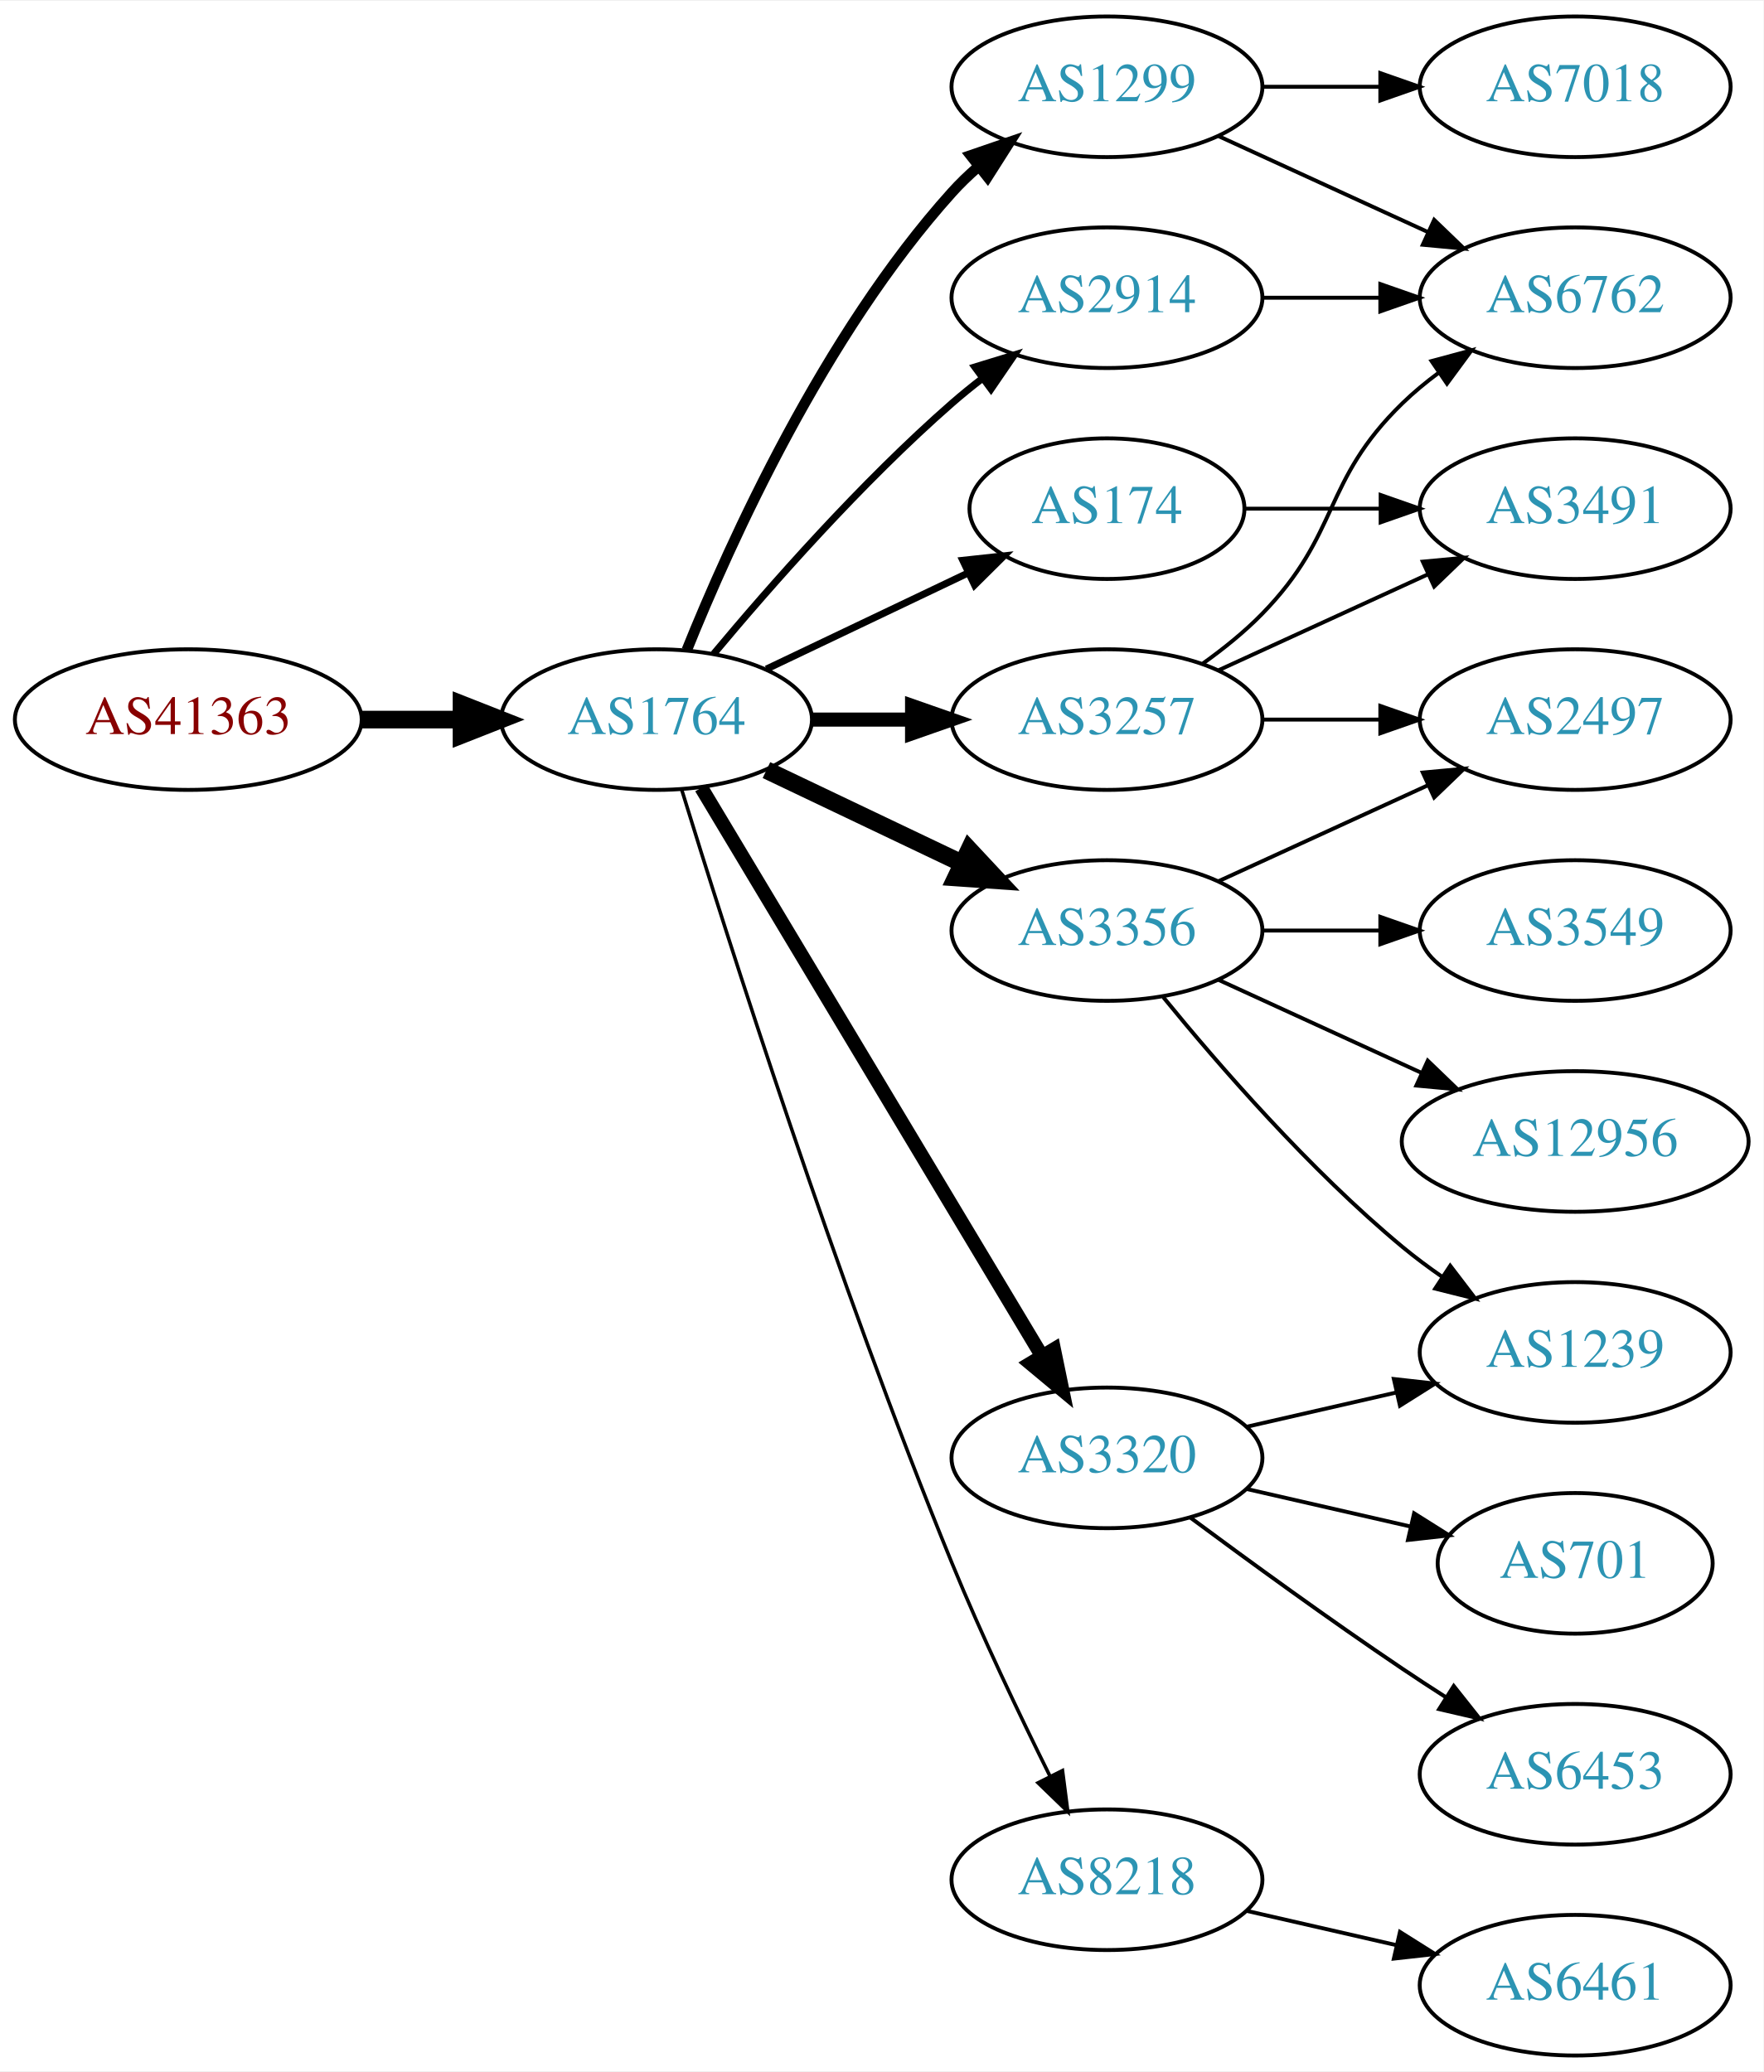
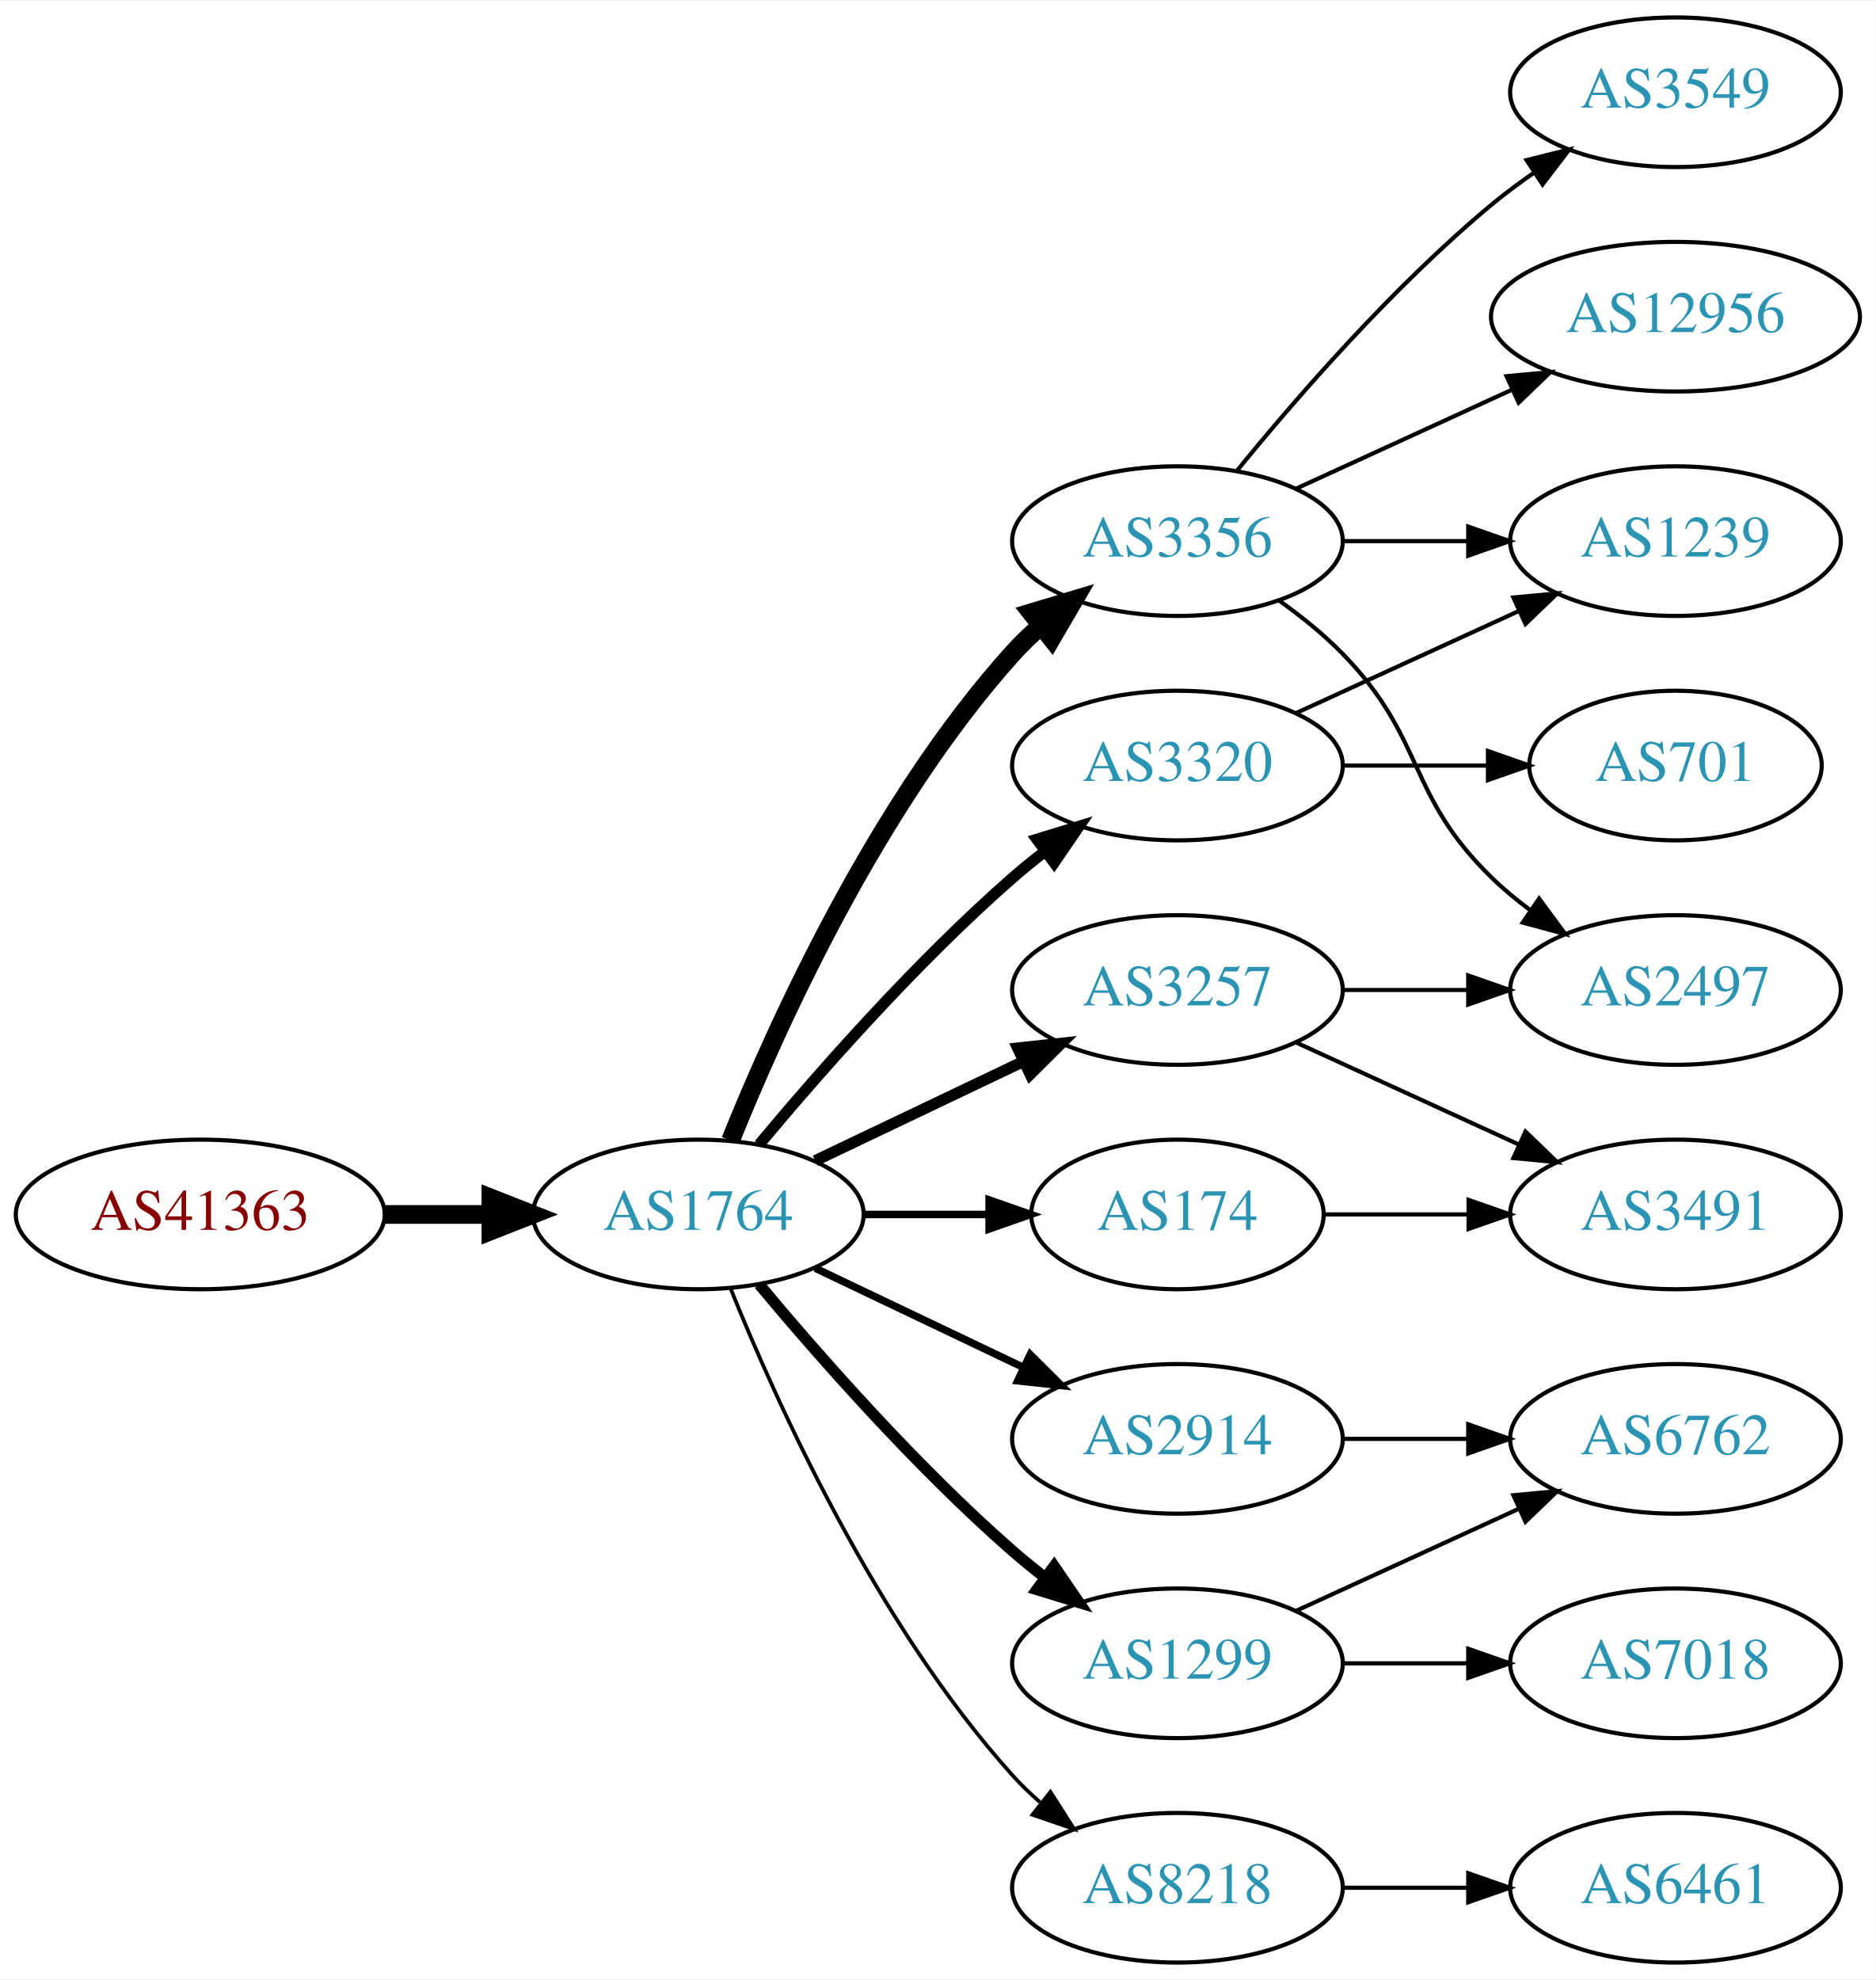
- <svg xmlns="http://www.w3.org/2000/svg" xmlns:xlink="http://www.w3.org/1999/xlink" width="451pt" height="530pt" viewBox="0.00 0.00 451.37 530.00">
-   <g id="graph0" class="graph" transform="scale(1 1) rotate(0) translate(4 526)">
-     <polygon fill="white" stroke="none" points="-4,4 -4,-526 447.37,-526 447.37,4 -4,4" />
+ <svg xmlns="http://www.w3.org/2000/svg" xmlns:xlink="http://www.w3.org/1999/xlink" width="451pt" height="476pt" viewBox="0.00 0.00 451.37 476.00">
+   <g id="graph0" class="graph" transform="scale(1 1) rotate(0) translate(4 472)">
+     <polygon fill="white" stroke="none" points="-4,4 -4,-472 447.37,-472 447.37,4 -4,4" />
    <g id="node1" class="node">
      <g id="a_node1">
        <a xlink:href="/asn/41363" xlink:title="AS41363 ~ DI Gabriele Maria Plutzar [AT]">
-           <ellipse fill="#ffffff" stroke="black" cx="44.196" cy="-342" rx="44.393" ry="18" />
-           <text text-anchor="middle" x="44.196" y="-338.3" font-family="Times,serif" font-size="14.00" fill="#880000">AS41363</text>
+           <ellipse fill="#ffffff" stroke="black" cx="44.196" cy="-180" rx="44.393" ry="18" />
+           <text text-anchor="middle" x="44.196" y="-176.3" font-family="Times,serif" font-size="14.00" fill="#880000">AS41363</text>
        </a>
      </g>
    </g>
    <g id="node2" class="node">
      <g id="a_node2">
        <a xlink:href="/asn/1764" xlink:title="AS1764 ~ NEXTLAYER-AS [AT]">
-           <ellipse fill="#ffffff" stroke="black" cx="164.039" cy="-342" rx="39.794" ry="18" />
-           <text text-anchor="middle" x="164.039" y="-338.3" font-family="Times,serif" font-size="14.00" fill="#2c94b3">AS1764</text>
+           <ellipse fill="#ffffff" stroke="black" cx="164.039" cy="-180" rx="39.794" ry="18" />
+           <text text-anchor="middle" x="164.039" y="-176.3" font-family="Times,serif" font-size="14.00" fill="#2c94b3">AS1764</text>
        </a>
      </g>
    </g>
    <g id="edge1" class="edge">
-       <path fill="none" stroke="black" stroke-width="4.5" d="M88.407,-342C96.72,-342 105.482,-342 113.965,-342" />
-       <polygon fill="black" stroke="black" stroke-width="4.5" points="114.123,-345.938 124.123,-342 114.123,-338.063 114.123,-345.938" />
+       <path fill="none" stroke="black" stroke-width="4.5" d="M88.407,-180C96.72,-180 105.482,-180 113.965,-180" />
+       <polygon fill="black" stroke="black" stroke-width="4.5" points="114.123,-183.938 124.123,-180 114.123,-176.063 114.123,-183.938" />
    </g>
    <g id="node3" class="node">
      <g id="a_node3">
-         <a xlink:href="/asn/2914" xlink:title="AS2914 ~ NTT America, Inc. [US]">
-           <ellipse fill="#ffffff" stroke="black" cx="279.332" cy="-450" rx="39.794" ry="18" />
-           <text text-anchor="middle" x="279.332" y="-446.3" font-family="Times,serif" font-size="14.00" fill="#2c94b3">AS2914</text>
+         <a xlink:href="/asn/3356" xlink:title="AS3356 ~ Level 3 Parent, LLC [US]">
+           <ellipse fill="#ffffff" stroke="black" cx="279.332" cy="-342" rx="39.794" ry="18" />
+           <text text-anchor="middle" x="279.332" y="-338.3" font-family="Times,serif" font-size="14.00" fill="#2c94b3">AS3356</text>
        </a>
      </g>
    </g>
    <g id="edge2" class="edge">
-       <path fill="none" stroke="black" stroke-width="1.8" d="M178.669,-358.817C192.951,-375.929 216.498,-402.745 239.685,-423 242.151,-425.154 244.789,-427.294 247.487,-429.372" />
-       <polygon fill="black" stroke="black" stroke-width="1.8" points="245.512,-432.264 255.641,-435.37 249.66,-426.625 245.512,-432.264" />
+       <path fill="none" stroke="black" stroke-width="4.5" d="M171.786,-197.787C182.837,-225.243 206.891,-278.578 239.685,-315 241.688,-317.224 243.906,-319.363 246.239,-321.397" />
+       <polygon fill="black" stroke="black" stroke-width="4.5" points="244.166,-324.777 254.458,-327.873 249.04,-318.591 244.166,-324.777" />
    </g>
    <g id="node4" class="node">
      <g id="a_node4">
-         <a xlink:href="/asn/3356" xlink:title="AS3356 ~ Level 3 Parent, LLC [US]">
-           <ellipse fill="#ffffff" stroke="black" cx="279.332" cy="-288" rx="39.794" ry="18" />
-           <text text-anchor="middle" x="279.332" y="-284.3" font-family="Times,serif" font-size="14.00" fill="#2c94b3">AS3356</text>
+         <a xlink:href="/asn/1299" xlink:title="AS1299 ~ Telia Carrier [EU]">
+           <ellipse fill="#ffffff" stroke="black" cx="279.332" cy="-72" rx="39.794" ry="18" />
+           <text text-anchor="middle" x="279.332" y="-68.3" font-family="Times,serif" font-size="14.00" fill="#2c94b3">AS1299</text>
        </a>
      </g>
    </g>
    <g id="edge3" class="edge">
-       <path fill="none" stroke="black" stroke-width="4.5" d="M192.175,-329.066C207.169,-321.919 225.99,-312.948 242.213,-305.215" />
-       <polygon fill="black" stroke="black" stroke-width="4.5" points="244.084,-308.686 251.417,-300.829 240.695,-301.577 244.084,-308.686" />
+       <path fill="none" stroke="black" stroke-width="2.7" d="M178.669,-163.183C192.951,-146.071 216.498,-119.255 239.685,-99 242.151,-96.846 244.789,-94.706 247.487,-92.628" />
+       <polygon fill="black" stroke="black" stroke-width="2.7" points="249.66,-95.375 255.641,-86.63 245.512,-89.736 249.66,-95.375" />
    </g>
    <g id="node5" class="node">
      <g id="a_node5">
        <a xlink:href="/asn/3257" xlink:title="AS3257 ~ GTT [DE]">
-           <ellipse fill="#ffffff" stroke="black" cx="279.332" cy="-342" rx="39.794" ry="18" />
-           <text text-anchor="middle" x="279.332" y="-338.3" font-family="Times,serif" font-size="14.00" fill="#2c94b3">AS3257</text>
+           <ellipse fill="#ffffff" stroke="black" cx="279.332" cy="-234" rx="39.794" ry="18" />
+           <text text-anchor="middle" x="279.332" y="-230.3" font-family="Times,serif" font-size="14.00" fill="#2c94b3">AS3257</text>
        </a>
      </g>
    </g>
    <g id="edge4" class="edge">
-       <path fill="none" stroke="black" stroke-width="3.6" d="M203.711,-342C211.914,-342 220.678,-342 229.21,-342" />
-       <polygon fill="black" stroke="black" stroke-width="3.6" points="229.449,-345.5 239.449,-342 229.449,-338.5 229.449,-345.5" />
+       <path fill="none" stroke="black" stroke-width="2.7" d="M192.175,-192.934C207.169,-200.081 225.99,-209.052 242.213,-216.785" />
+       <polygon fill="black" stroke="black" stroke-width="2.7" points="240.884,-220.028 251.417,-221.171 243.895,-213.709 240.884,-220.028" />
    </g>
    <g id="node6" class="node">
      <g id="a_node6">
-         <a xlink:href="/asn/3320" xlink:title="AS3320 ~ DTAG [DE]">
-           <ellipse fill="#ffffff" stroke="black" cx="279.332" cy="-153" rx="39.794" ry="18" />
-           <text text-anchor="middle" x="279.332" y="-149.3" font-family="Times,serif" font-size="14.00" fill="#2c94b3">AS3320</text>
+         <a xlink:href="/asn/174" xlink:title="AS174 ~ Cogent Communications [US]">
+           <ellipse fill="#ffffff" stroke="black" cx="279.332" cy="-180" rx="35.194" ry="18" />
+           <text text-anchor="middle" x="279.332" y="-176.3" font-family="Times,serif" font-size="14.00" fill="#2c94b3">AS174</text>
        </a>
      </g>
    </g>
    <g id="edge5" class="edge">
-       <path fill="none" stroke="black" stroke-width="3.6" d="M175.494,-324.558C195.475,-291.225 239.18,-218.314 262.666,-179.134" />
-       <polygon fill="black" stroke="black" stroke-width="3.6" points="265.762,-180.776 267.902,-170.4 259.758,-177.177 265.762,-180.776" />
+       <path fill="none" stroke="black" stroke-width="1.8" d="M203.711,-180C213.416,-180 223.907,-180 233.87,-180" />
+       <polygon fill="black" stroke="black" stroke-width="1.8" points="234.006,-183.5 244.006,-180 234.006,-176.5 234.006,-183.5" />
    </g>
    <g id="node7" class="node">
      <g id="a_node7">
-         <a xlink:href="/asn/1299" xlink:title="AS1299 ~ Telia Carrier [EU]">
-           <ellipse fill="#ffffff" stroke="black" cx="279.332" cy="-504" rx="39.794" ry="18" />
-           <text text-anchor="middle" x="279.332" y="-500.3" font-family="Times,serif" font-size="14.00" fill="#2c94b3">AS1299</text>
+         <a xlink:href="/asn/2914" xlink:title="AS2914 ~ NTT America, Inc. [US]">
+           <ellipse fill="#ffffff" stroke="black" cx="279.332" cy="-126" rx="39.794" ry="18" />
+           <text text-anchor="middle" x="279.332" y="-122.3" font-family="Times,serif" font-size="14.00" fill="#2c94b3">AS2914</text>
        </a>
      </g>
    </g>
    <g id="edge6" class="edge">
-       <path fill="none" stroke="black" stroke-width="2.7" d="M171.786,-359.787C182.837,-387.243 206.891,-440.578 239.685,-477 241.688,-479.224 243.906,-481.363 246.239,-483.397" />
-       <polygon fill="black" stroke="black" stroke-width="2.7" points="244.437,-486.433 254.458,-489.873 248.769,-480.935 244.437,-486.433" />
+       <path fill="none" stroke="black" stroke-width="1.8" d="M192.175,-167.066C207.169,-159.919 225.99,-150.948 242.213,-143.215" />
+       <polygon fill="black" stroke="black" stroke-width="1.8" points="243.895,-146.291 251.417,-138.829 240.884,-139.972 243.895,-146.291" />
    </g>
    <g id="node8" class="node">
      <g id="a_node8">
-         <a xlink:href="/asn/174" xlink:title="AS174 ~ Cogent Communications [US]">
-           <ellipse fill="#ffffff" stroke="black" cx="279.332" cy="-396" rx="35.194" ry="18" />
-           <text text-anchor="middle" x="279.332" y="-392.3" font-family="Times,serif" font-size="14.00" fill="#2c94b3">AS174</text>
+         <a xlink:href="/asn/3320" xlink:title="AS3320 ~ DTAG [DE]">
+           <ellipse fill="#ffffff" stroke="black" cx="279.332" cy="-288" rx="39.794" ry="18" />
+           <text text-anchor="middle" x="279.332" y="-284.3" font-family="Times,serif" font-size="14.00" fill="#2c94b3">AS3320</text>
        </a>
      </g>
    </g>
    <g id="edge7" class="edge">
-       <path fill="none" stroke="black" stroke-width="1.8" d="M192.175,-354.934C207.607,-362.29 227.092,-371.577 243.628,-379.459" />
-       <polygon fill="black" stroke="black" stroke-width="1.8" points="242.436,-382.768 252.969,-383.911 245.448,-376.449 242.436,-382.768" />
+       <path fill="none" stroke="black" stroke-width="2.7" d="M178.669,-196.817C192.951,-213.929 216.498,-240.745 239.685,-261 242.151,-263.154 244.789,-265.294 247.487,-267.372" />
+       <polygon fill="black" stroke="black" stroke-width="2.7" points="245.512,-270.264 255.641,-273.37 249.66,-264.625 245.512,-270.264" />
    </g>
    <g id="node9" class="node">
      <g id="a_node9">
        <a xlink:href="/asn/8218" xlink:title="AS8218 ~ legacy Neotelecoms [FR]">
-           <ellipse fill="#ffffff" stroke="black" cx="279.332" cy="-45" rx="39.794" ry="18" />
-           <text text-anchor="middle" x="279.332" y="-41.3" font-family="Times,serif" font-size="14.00" fill="#2c94b3">AS8218</text>
+           <ellipse fill="#ffffff" stroke="black" cx="279.332" cy="-18" rx="39.794" ry="18" />
+           <text text-anchor="middle" x="279.332" y="-14.3" font-family="Times,serif" font-size="14.00" fill="#2c94b3">AS8218</text>
        </a>
      </g>
    </g>
    <g id="edge8" class="edge">
-       <path fill="none" stroke="black" stroke-width="0.9" d="M170.47,-324.11C181.962,-286.796 210.12,-198.14 239.685,-126 247.269,-107.494 256.964,-87.182 264.746,-71.528" />
-       <polygon fill="black" stroke="black" stroke-width="0.9" points="267.95,-72.948 269.308,-62.44 261.694,-69.807 267.95,-72.948" />
-     </g>
-     <g id="node17" class="node">
-       <g id="a_node17">
-         <a xlink:href="/asn/6762" xlink:title="AS6762 ~ TELECOM ITALIA SPARKLE S.p.A. [IT]">
-           <ellipse fill="#ffffff" stroke="black" cx="399.174" cy="-450" rx="39.794" ry="18" />
-           <text text-anchor="middle" x="399.174" y="-446.3" font-family="Times,serif" font-size="14.00" fill="#2c94b3">AS6762</text>
-         </a>
-       </g>
-     </g>
-     <g id="edge19" class="edge">
-       <path fill="none" stroke="black" d="M319.244,-450C328.798,-450 339.147,-450 349.11,-450" />
-       <polygon fill="black" stroke="black" points="349.302,-453.5 359.302,-450 349.302,-446.5 349.302,-453.5" />
+       <path fill="none" stroke="black" stroke-width="0.9" d="M171.786,-162.213C182.837,-134.757 206.891,-81.422 239.685,-45 241.688,-42.776 243.906,-40.637 246.239,-38.603" />
+       <polygon fill="black" stroke="black" stroke-width="0.9" points="248.769,-41.065 254.458,-32.127 244.437,-35.567 248.769,-41.065" />
    </g>
    <g id="node10" class="node">
      <g id="a_node10">
-         <a xlink:href="/asn/3549" xlink:title="AS3549 ~ Level 3 Parent, LLC [US]">
-           <ellipse fill="#ffffff" stroke="black" cx="399.174" cy="-288" rx="39.794" ry="18" />
-           <text text-anchor="middle" x="399.174" y="-284.3" font-family="Times,serif" font-size="14.00" fill="#2c94b3">AS3549</text>
+         <a xlink:href="/asn/12956" xlink:title="AS12956 ~ TELXIUS [ES]">
+           <ellipse fill="#ffffff" stroke="black" cx="399.174" cy="-396" rx="44.393" ry="18" />
+           <text text-anchor="middle" x="399.174" y="-392.3" font-family="Times,serif" font-size="14.00" fill="#2c94b3">AS12956</text>
        </a>
      </g>
    </g>
    <g id="edge9" class="edge">
-       <path fill="none" stroke="black" d="M319.244,-288C328.798,-288 339.147,-288 349.11,-288" />
-       <polygon fill="black" stroke="black" points="349.302,-291.5 359.302,-288 349.302,-284.5 349.302,-291.5" />
+       <path fill="none" stroke="black" d="M307.96,-354.661C323.458,-361.762 343.025,-370.728 359.971,-378.494" />
+       <polygon fill="black" stroke="black" points="358.525,-381.681 369.074,-382.665 361.441,-375.317 358.525,-381.681" />
    </g>
    <g id="node11" class="node">
      <g id="a_node11">
-         <a xlink:href="/asn/1239" xlink:title="AS1239 ~ Sprint [US]">
-           <ellipse fill="#ffffff" stroke="black" cx="399.174" cy="-180" rx="39.794" ry="18" />
-           <text text-anchor="middle" x="399.174" y="-176.3" font-family="Times,serif" font-size="14.00" fill="#2c94b3">AS1239</text>
+         <a xlink:href="/asn/3549" xlink:title="AS3549 ~ Level 3 Parent, LLC [US]">
+           <ellipse fill="#ffffff" stroke="black" cx="399.174" cy="-450" rx="39.794" ry="18" />
+           <text text-anchor="middle" x="399.174" y="-446.3" font-family="Times,serif" font-size="14.00" fill="#2c94b3">AS3549</text>
        </a>
      </g>
    </g>
    <g id="edge10" class="edge">
-       <path fill="none" stroke="black" d="M293.751,-270.935C307.865,-253.625 331.28,-226.655 354.978,-207 358.194,-204.332 361.695,-201.73 365.265,-199.259" />
-       <polygon fill="black" stroke="black" points="367.189,-202.183 373.622,-193.764 363.343,-196.334 367.189,-202.183" />
+       <path fill="none" stroke="black" d="M293.751,-359.065C307.865,-376.375 331.28,-403.345 354.978,-423 358.194,-425.668 361.695,-428.27 365.265,-430.741" />
+       <polygon fill="black" stroke="black" points="363.343,-433.666 373.622,-436.236 367.189,-427.817 363.343,-433.666" />
    </g>
    <g id="node12" class="node">
      <g id="a_node12">
        <a xlink:href="/asn/2497" xlink:title="AS2497 ~ Internet Initiative Japan Inc. [JP]">
+           <ellipse fill="#ffffff" stroke="black" cx="399.174" cy="-234" rx="39.794" ry="18" />
+           <text text-anchor="middle" x="399.174" y="-230.3" font-family="Times,serif" font-size="14.00" fill="#2c94b3">AS2497</text>
+         </a>
+       </g>
+     </g>
+     <g id="edge11" class="edge">
+       <path fill="none" stroke="black" d="M303.926,-327.611C309.182,-323.852 314.513,-319.563 318.978,-315 339.151,-294.383 334.285,-281.094 354.978,-261 357.823,-258.237 360.997,-255.614 364.297,-253.166" />
+       <polygon fill="black" stroke="black" points="366.363,-255.994 372.645,-247.462 362.414,-250.214 366.363,-255.994" />
+     </g>
+     <g id="node13" class="node">
+       <g id="a_node13">
+         <a xlink:href="/asn/1239" xlink:title="AS1239 ~ Sprint [US]">
          <ellipse fill="#ffffff" stroke="black" cx="399.174" cy="-342" rx="39.794" ry="18" />
-           <text text-anchor="middle" x="399.174" y="-338.3" font-family="Times,serif" font-size="14.00" fill="#2c94b3">AS2497</text>
-         </a>
-       </g>
-     </g>
-     <g id="edge11" class="edge">
+           <text text-anchor="middle" x="399.174" y="-338.3" font-family="Times,serif" font-size="14.00" fill="#2c94b3">AS1239</text>
+         </a>
+       </g>
+     </g>
+     <g id="edge12" class="edge">
+       <path fill="none" stroke="black" d="M319.244,-342C328.798,-342 339.147,-342 349.11,-342" />
+       <polygon fill="black" stroke="black" points="349.302,-345.5 359.302,-342 349.302,-338.5 349.302,-345.5" />
+     </g>
+     <g id="node15" class="node">
+       <g id="a_node15">
+         <a xlink:href="/asn/6762" xlink:title="AS6762 ~ TELECOM ITALIA SPARKLE S.p.A. [IT]">
+           <ellipse fill="#ffffff" stroke="black" cx="399.174" cy="-126" rx="39.794" ry="18" />
+           <text text-anchor="middle" x="399.174" y="-122.3" font-family="Times,serif" font-size="14.00" fill="#2c94b3">AS6762</text>
+         </a>
+       </g>
+     </g>
+     <g id="edge15" class="edge">
+       <path fill="none" stroke="black" d="M307.96,-84.661C323.917,-91.973 344.188,-101.261 361.471,-109.181" />
+       <polygon fill="black" stroke="black" points="360.169,-112.435 370.718,-113.419 363.085,-106.071 360.169,-112.435" />
+     </g>
+     <g id="node16" class="node">
+       <g id="a_node16">
+         <a xlink:href="/asn/7018" xlink:title="AS7018 ~ AT&amp;T Services, Inc. [US]">
+           <ellipse fill="#ffffff" stroke="black" cx="399.174" cy="-72" rx="39.794" ry="18" />
+           <text text-anchor="middle" x="399.174" y="-68.3" font-family="Times,serif" font-size="14.00" fill="#2c94b3">AS7018</text>
+         </a>
+       </g>
+     </g>
+     <g id="edge16" class="edge">
+       <path fill="none" stroke="black" d="M319.244,-72C328.798,-72 339.147,-72 349.11,-72" />
+       <polygon fill="black" stroke="black" points="349.302,-75.5 359.302,-72 349.302,-68.5 349.302,-75.5" />
+     </g>
+     <g id="edge14" class="edge">
+       <path fill="none" stroke="black" d="M319.244,-234C328.798,-234 339.147,-234 349.11,-234" />
+       <polygon fill="black" stroke="black" points="349.302,-237.5 359.302,-234 349.302,-230.5 349.302,-237.5" />
+     </g>
+     <g id="node14" class="node">
+       <g id="a_node14">
+         <a xlink:href="/asn/3491" xlink:title="AS3491 ~ PCCW Global, Inc. [US]">
+           <ellipse fill="#ffffff" stroke="black" cx="399.174" cy="-180" rx="39.794" ry="18" />
+           <text text-anchor="middle" x="399.174" y="-176.3" font-family="Times,serif" font-size="14.00" fill="#2c94b3">AS3491</text>
+         </a>
+       </g>
+     </g>
+     <g id="edge13" class="edge">
+       <path fill="none" stroke="black" d="M307.96,-221.339C323.917,-214.027 344.188,-204.739 361.471,-196.819" />
+       <polygon fill="black" stroke="black" points="363.085,-199.929 370.718,-192.581 360.169,-193.565 363.085,-199.929" />
+     </g>
+     <g id="edge17" class="edge">
+       <path fill="none" stroke="black" d="M314.733,-180C325.557,-180 337.725,-180 349.352,-180" />
+       <polygon fill="black" stroke="black" points="349.383,-183.5 359.383,-180 349.383,-176.5 349.383,-183.5" />
+     </g>
+     <g id="edge18" class="edge">
+       <path fill="none" stroke="black" d="M319.244,-126C328.798,-126 339.147,-126 349.11,-126" />
+       <polygon fill="black" stroke="black" points="349.302,-129.5 359.302,-126 349.302,-122.5 349.302,-129.5" />
+     </g>
+     <g id="edge20" class="edge">
      <path fill="none" stroke="black" d="M307.96,-300.661C323.917,-307.973 344.188,-317.261 361.471,-325.181" />
      <polygon fill="black" stroke="black" points="360.169,-328.435 370.718,-329.419 363.085,-322.071 360.169,-328.435" />
    </g>
-     <g id="node13" class="node">
-       <g id="a_node13">
-         <a xlink:href="/asn/12956" xlink:title="AS12956 ~ TELXIUS [ES]">
-           <ellipse fill="#ffffff" stroke="black" cx="399.174" cy="-234" rx="44.393" ry="18" />
-           <text text-anchor="middle" x="399.174" y="-230.3" font-family="Times,serif" font-size="14.00" fill="#2c94b3">AS12956</text>
-         </a>
-       </g>
-     </g>
-     <g id="edge12" class="edge">
-       <path fill="none" stroke="black" d="M307.96,-275.339C323.458,-268.238 343.025,-259.272 359.971,-251.506" />
-       <polygon fill="black" stroke="black" points="361.441,-254.683 369.074,-247.335 358.525,-248.319 361.441,-254.683" />
-     </g>
-     <g id="edge16" class="edge">
-       <path fill="none" stroke="black" d="M319.244,-342C328.798,-342 339.147,-342 349.11,-342" />
-       <polygon fill="black" stroke="black" points="349.302,-345.5 359.302,-342 349.302,-338.5 349.302,-345.5" />
-     </g>
-     <g id="node16" class="node">
-       <g id="a_node16">
-         <a xlink:href="/asn/3491" xlink:title="AS3491 ~ PCCW Global, Inc. [US]">
-           <ellipse fill="#ffffff" stroke="black" cx="399.174" cy="-396" rx="39.794" ry="18" />
-           <text text-anchor="middle" x="399.174" y="-392.3" font-family="Times,serif" font-size="14.00" fill="#2c94b3">AS3491</text>
-         </a>
-       </g>
-     </g>
-     <g id="edge17" class="edge">
-       <path fill="none" stroke="black" d="M307.96,-354.661C323.917,-361.973 344.188,-371.261 361.471,-379.181" />
-       <polygon fill="black" stroke="black" points="360.169,-382.435 370.718,-383.419 363.085,-376.071 360.169,-382.435" />
-     </g>
-     <g id="edge18" class="edge">
-       <path fill="none" stroke="black" d="M303.926,-356.389C309.182,-360.148 314.513,-364.437 318.978,-369 339.151,-389.617 334.285,-402.906 354.978,-423 357.823,-425.763 360.997,-428.386 364.297,-430.834" />
-       <polygon fill="black" stroke="black" points="362.414,-433.786 372.645,-436.538 366.363,-428.006 362.414,-433.786" />
-     </g>
-     <g id="edge14" class="edge">
-       <path fill="none" stroke="black" d="M315.051,-160.955C327.051,-163.704 340.672,-166.825 353.364,-169.733" />
-       <polygon fill="black" stroke="black" points="352.767,-173.187 363.296,-172.009 354.33,-166.364 352.767,-173.187" />
-     </g>
-     <g id="node14" class="node">
-       <g id="a_node14">
+     <g id="node17" class="node">
+       <g id="a_node17">
        <a xlink:href="/asn/701" xlink:title="AS701 ~ UUNET [US]">
-           <ellipse fill="#ffffff" stroke="black" cx="399.174" cy="-126" rx="35.194" ry="18" />
-           <text text-anchor="middle" x="399.174" y="-122.3" font-family="Times,serif" font-size="14.00" fill="#2c94b3">AS701</text>
-         </a>
-       </g>
-     </g>
-     <g id="edge13" class="edge">
-       <path fill="none" stroke="black" d="M315.051,-145.045C328.143,-142.045 343.166,-138.604 356.806,-135.478" />
-       <polygon fill="black" stroke="black" points="357.948,-138.807 366.914,-133.162 356.384,-131.984 357.948,-138.807" />
-     </g>
-     <g id="node15" class="node">
-       <g id="a_node15">
-         <a xlink:href="/asn/6453" xlink:title="AS6453 ~ TATA COMMUNICATIONS (AMERICA) INC [US]">
-           <ellipse fill="#ffffff" stroke="black" cx="399.174" cy="-72" rx="39.794" ry="18" />
-           <text text-anchor="middle" x="399.174" y="-68.3" font-family="Times,serif" font-size="14.00" fill="#2c94b3">AS6453</text>
-         </a>
-       </g>
-     </g>
-     <g id="edge15" class="edge">
-       <path fill="none" stroke="black" d="M300.662,-137.723C315.524,-126.696 336.269,-111.593 354.978,-99 358.527,-96.611 362.277,-94.161 366.026,-91.758" />
-       <polygon fill="black" stroke="black" points="368.094,-94.591 374.674,-86.288 364.352,-88.675 368.094,-94.591" />
-     </g>
-     <g id="edge20" class="edge">
-       <path fill="none" stroke="black" d="M307.96,-491.339C323.917,-484.027 344.188,-474.739 361.471,-466.819" />
-       <polygon fill="black" stroke="black" points="363.085,-469.929 370.718,-462.581 360.169,-463.565 363.085,-469.929" />
+           <ellipse fill="#ffffff" stroke="black" cx="399.174" cy="-288" rx="35.194" ry="18" />
+           <text text-anchor="middle" x="399.174" y="-284.3" font-family="Times,serif" font-size="14.00" fill="#2c94b3">AS701</text>
+         </a>
+       </g>
+     </g>
+     <g id="edge19" class="edge">
+       <path fill="none" stroke="black" d="M319.244,-288C330.331,-288 342.491,-288 353.873,-288" />
+       <polygon fill="black" stroke="black" points="354.055,-291.5 364.055,-288 354.055,-284.5 354.055,-291.5" />
    </g>
    <g id="node18" class="node">
      <g id="a_node18">
-         <a xlink:href="/asn/7018" xlink:title="AS7018 ~ AT&amp;T Services, Inc. [US]">
-           <ellipse fill="#ffffff" stroke="black" cx="399.174" cy="-504" rx="39.794" ry="18" />
-           <text text-anchor="middle" x="399.174" y="-500.3" font-family="Times,serif" font-size="14.00" fill="#2c94b3">AS7018</text>
-         </a>
-       </g>
-     </g>
-     <g id="edge21" class="edge">
-       <path fill="none" stroke="black" d="M319.244,-504C328.798,-504 339.147,-504 349.11,-504" />
-       <polygon fill="black" stroke="black" points="349.302,-507.5 359.302,-504 349.302,-500.5 349.302,-507.5" />
-     </g>
-     <g id="edge22" class="edge">
-       <path fill="none" stroke="black" d="M314.733,-396C325.557,-396 337.725,-396 349.352,-396" />
-       <polygon fill="black" stroke="black" points="349.383,-399.5 359.383,-396 349.383,-392.5 349.383,-399.5" />
-     </g>
-     <g id="node19" class="node">
-       <g id="a_node19">
        <a xlink:href="/asn/6461" xlink:title="AS6461 ~ Zayo Bandwidth [US]">
          <ellipse fill="#ffffff" stroke="black" cx="399.174" cy="-18" rx="39.794" ry="18" />
          <text text-anchor="middle" x="399.174" y="-14.3" font-family="Times,serif" font-size="14.00" fill="#2c94b3">AS6461</text>
        </a>
      </g>
    </g>
-     <g id="edge23" class="edge">
-       <path fill="none" stroke="black" d="M315.051,-37.045C327.051,-34.296 340.672,-31.175 353.364,-28.267" />
-       <polygon fill="black" stroke="black" points="354.33,-31.636 363.296,-25.991 352.767,-24.813 354.33,-31.636" />
+     <g id="edge21" class="edge">
+       <path fill="none" stroke="black" d="M319.244,-18C328.798,-18 339.147,-18 349.11,-18" />
+       <polygon fill="black" stroke="black" points="349.302,-21.5 359.302,-18 349.302,-14.5 349.302,-21.5" />
    </g>
  </g>
</svg>
